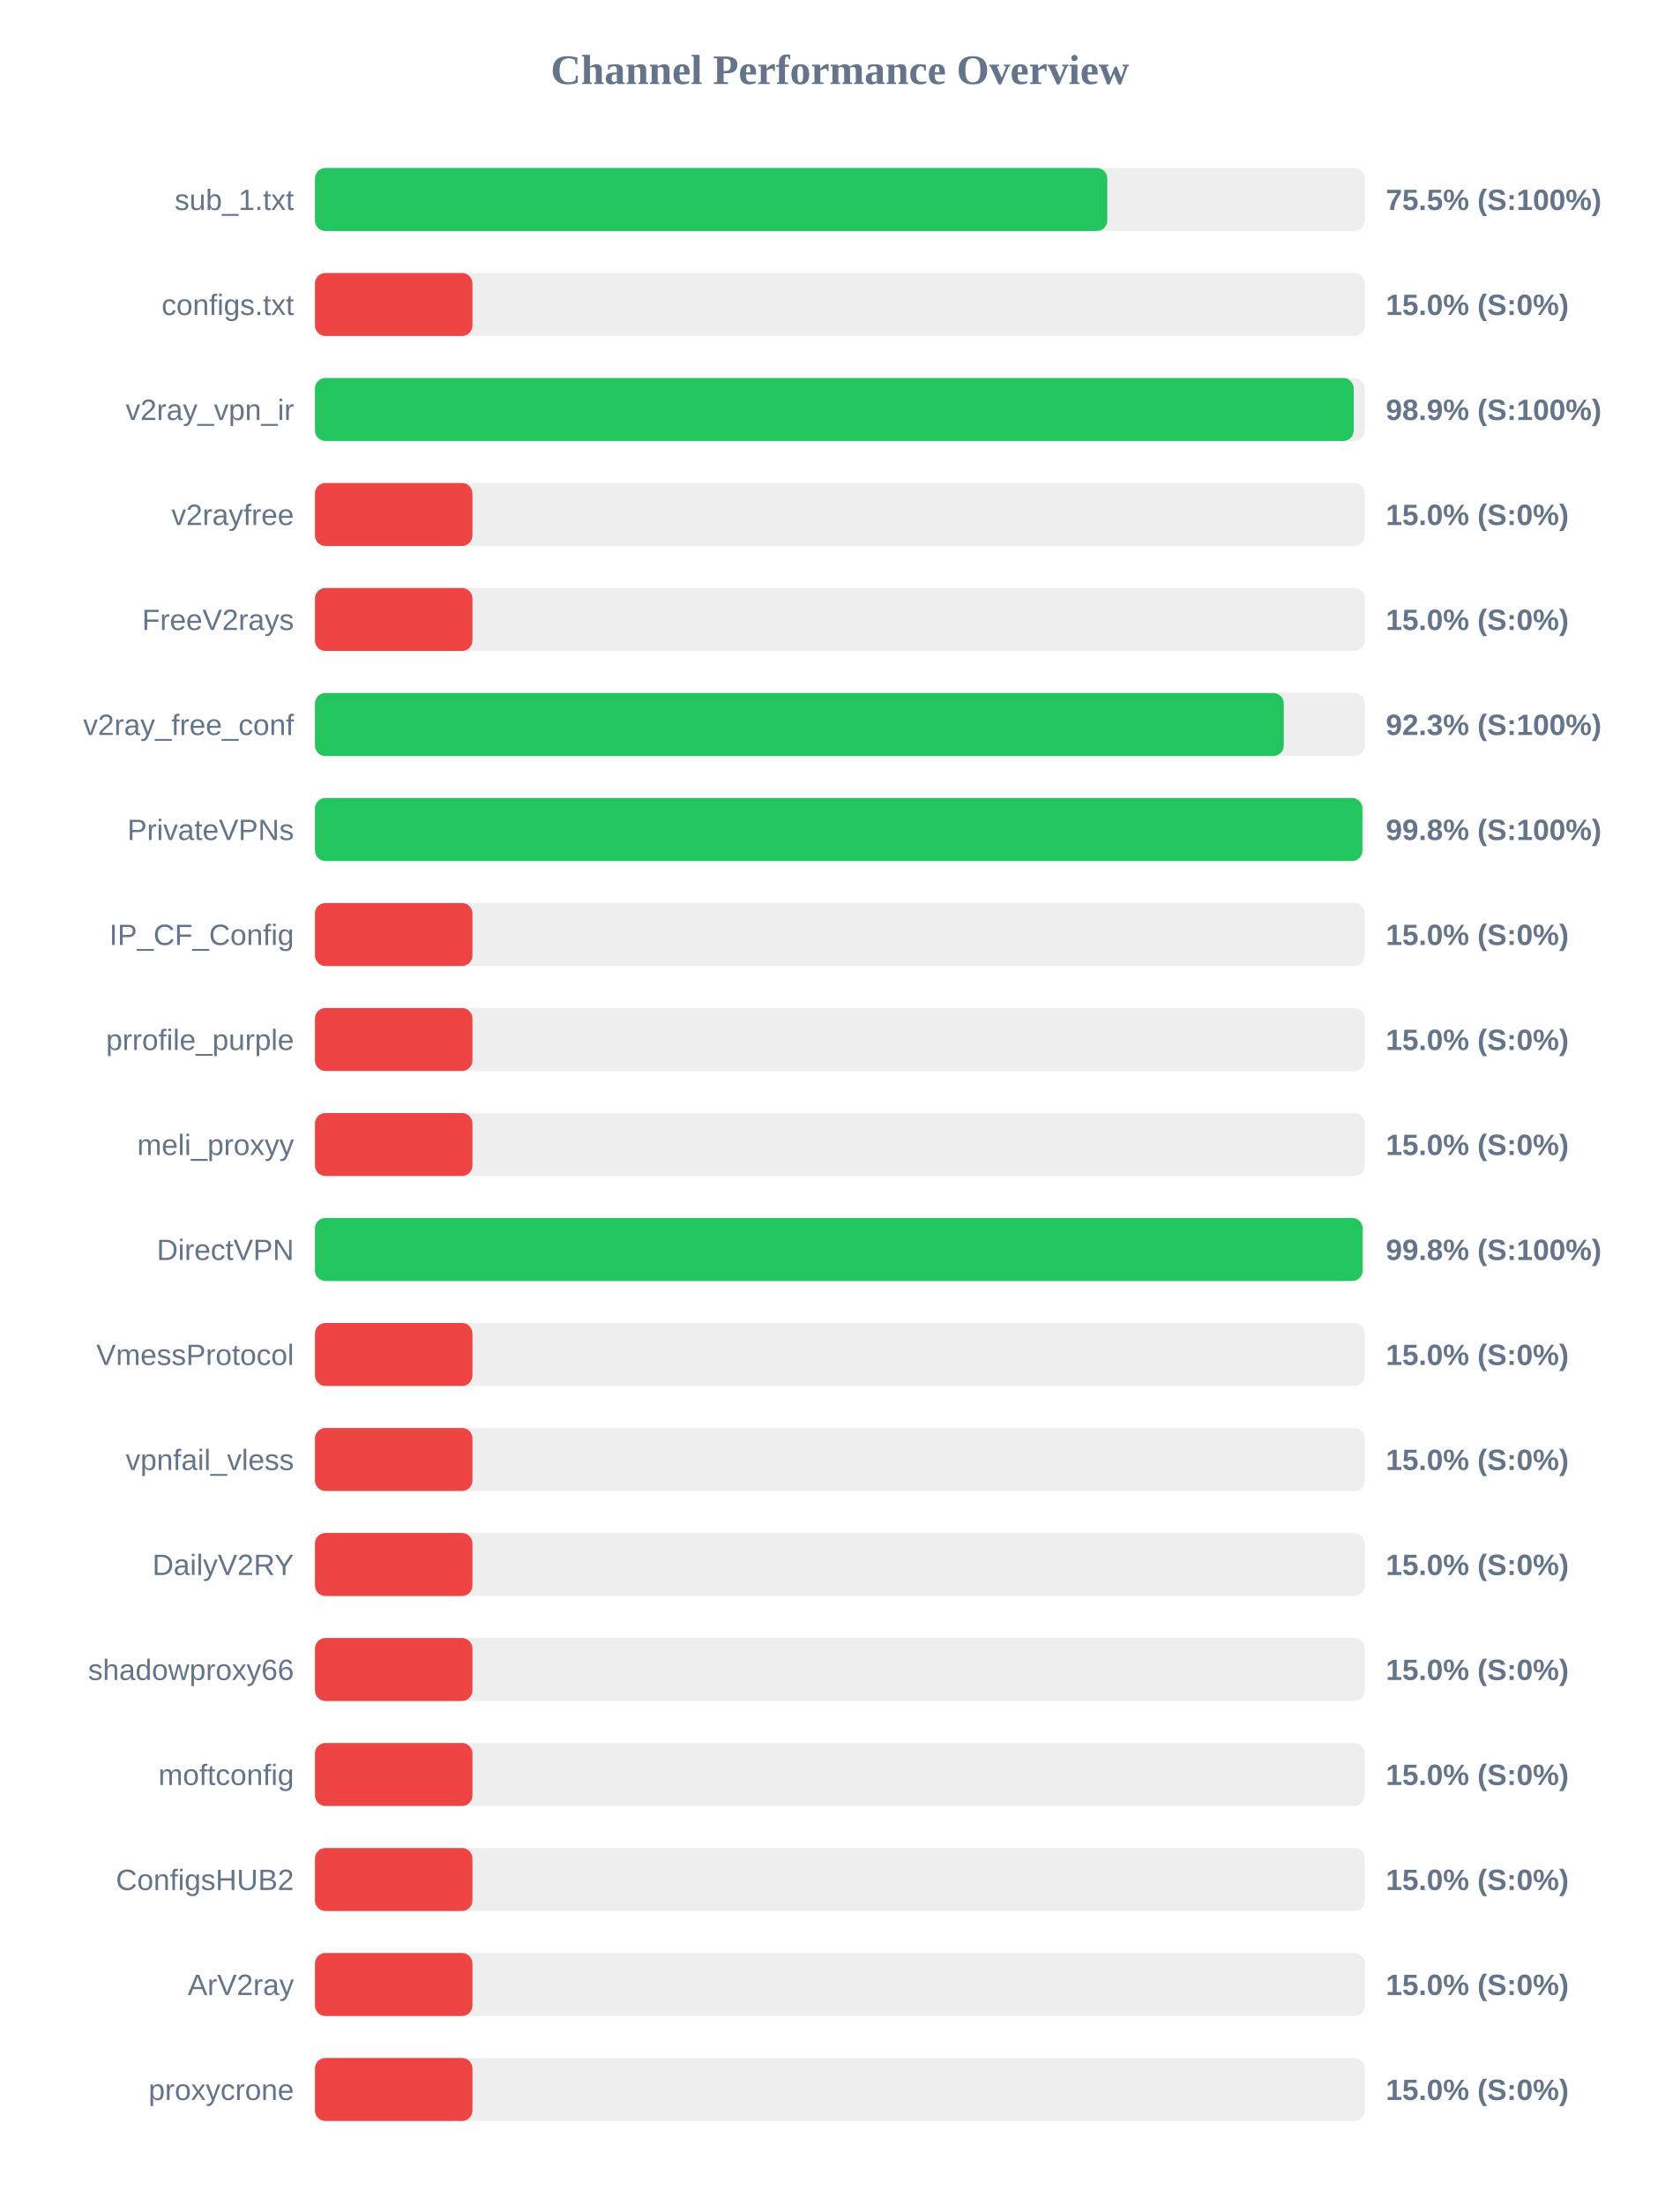
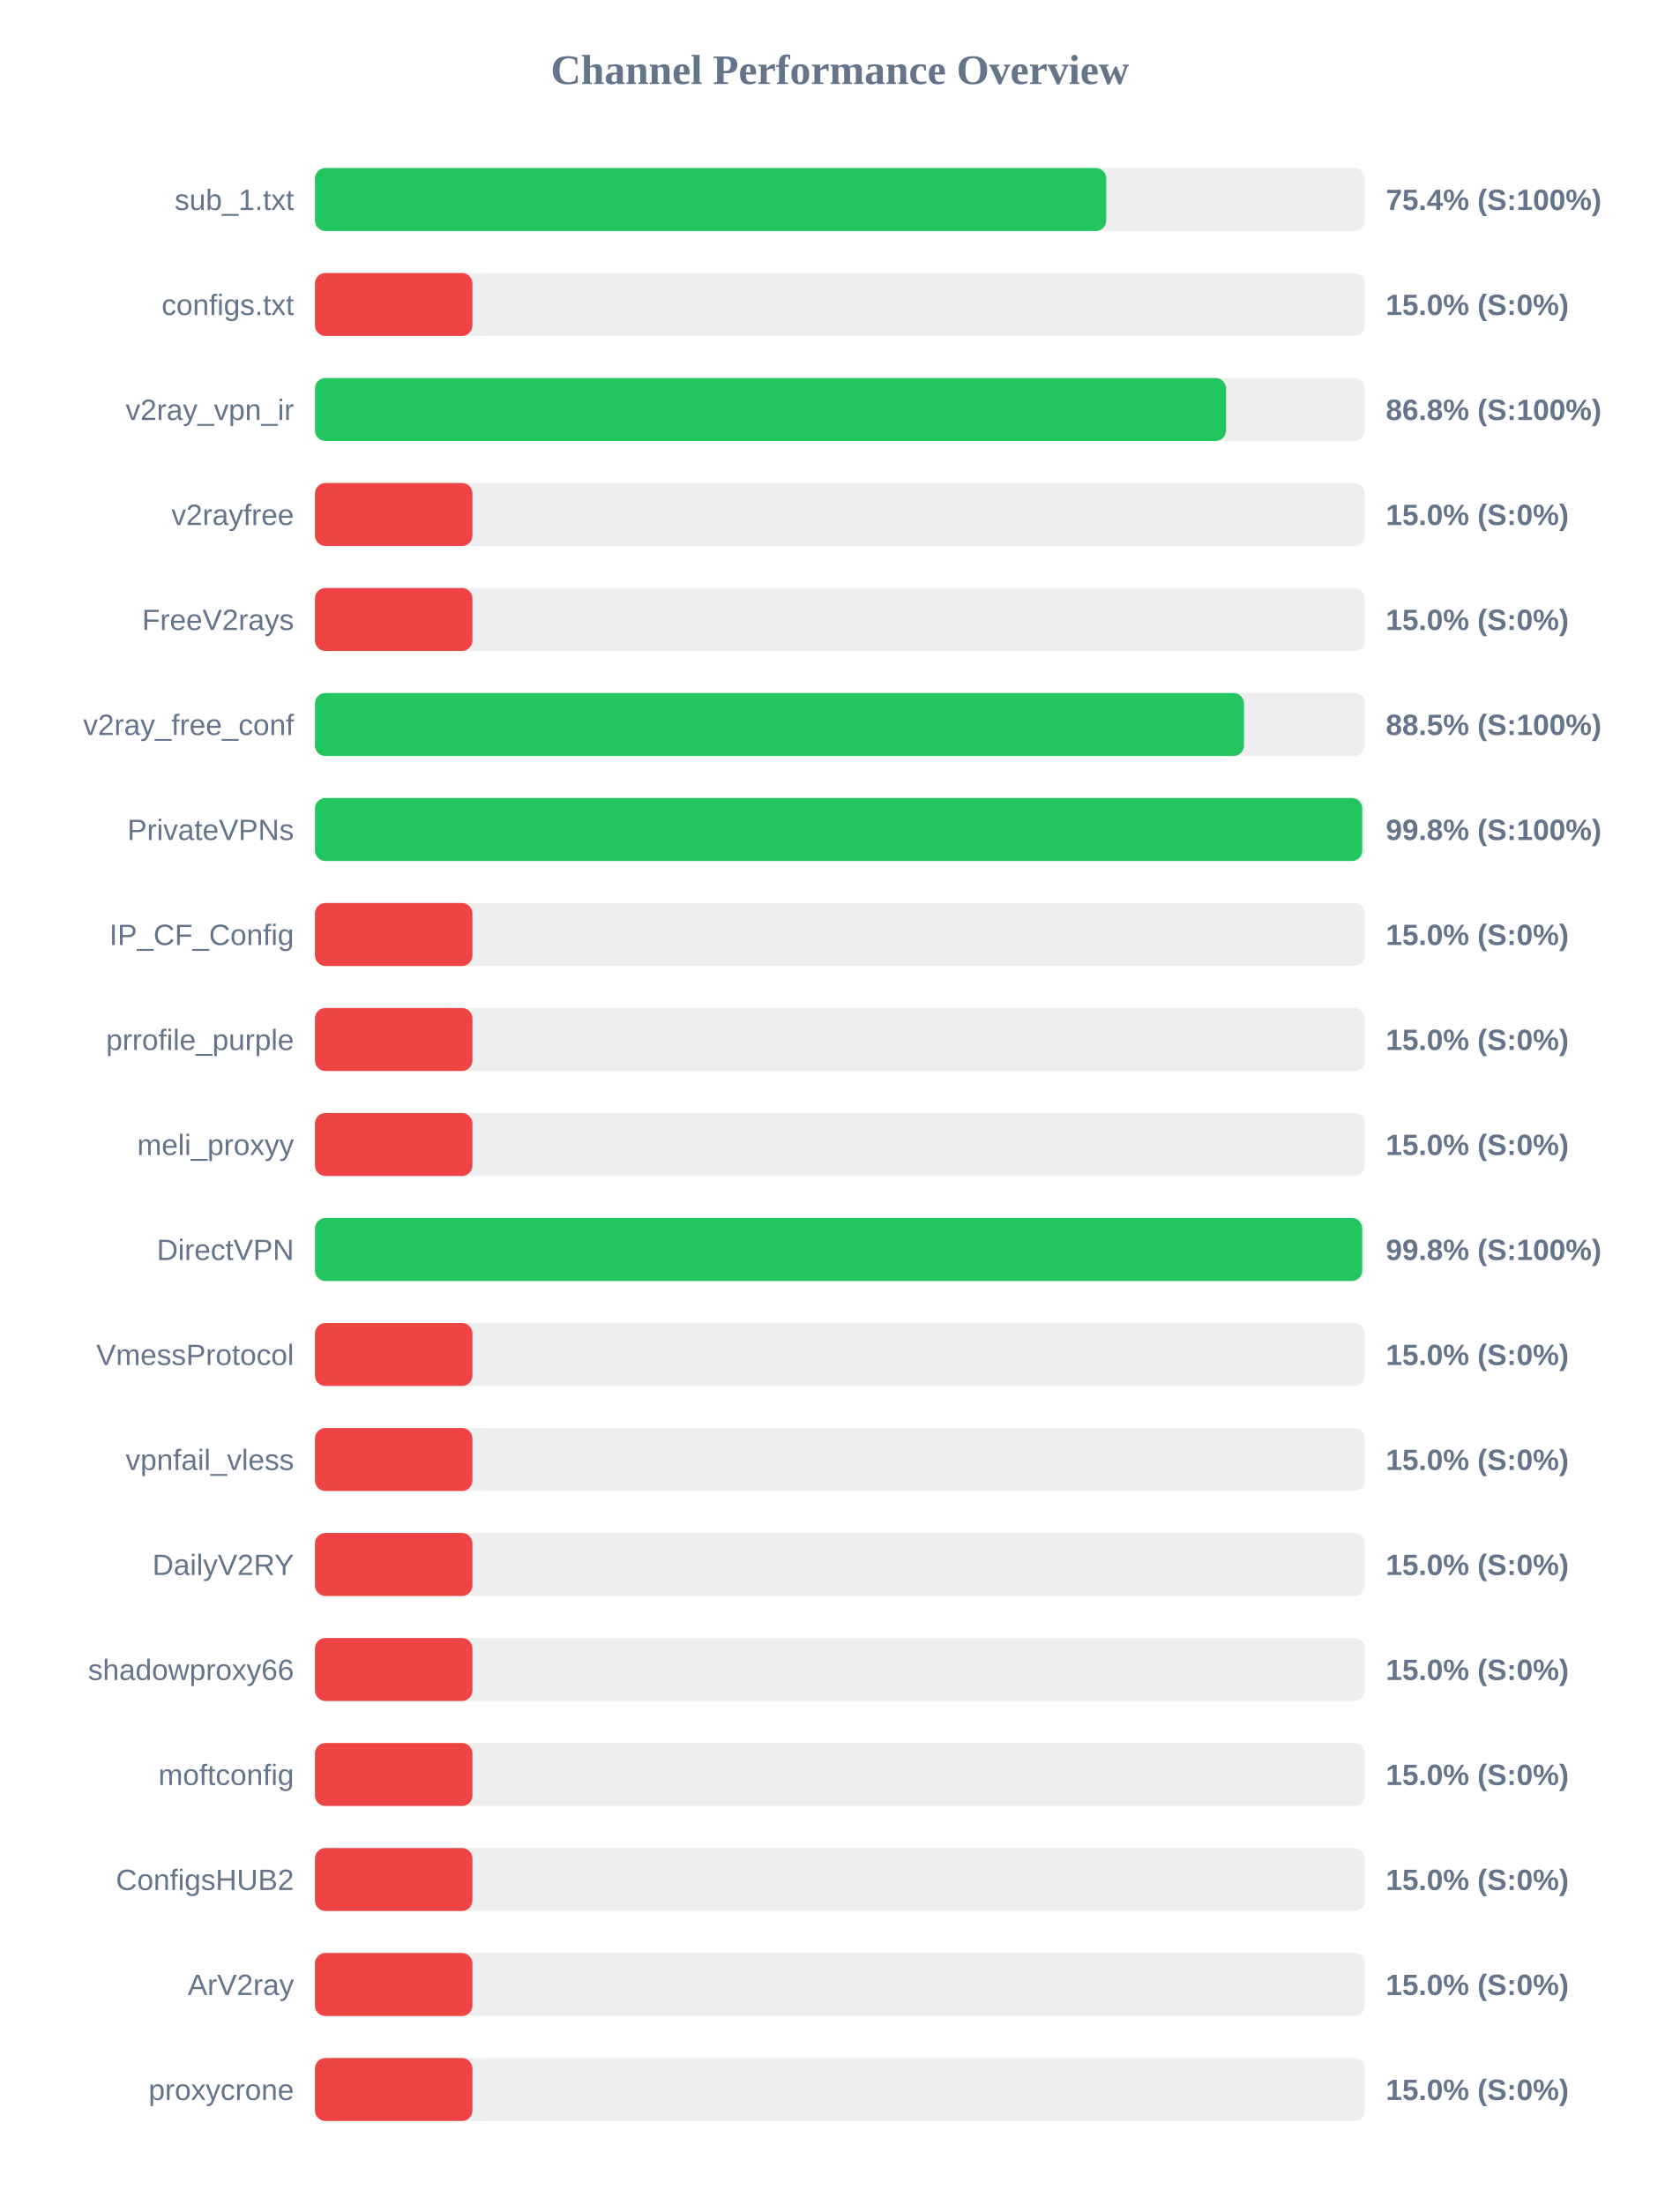
<svg xmlns="http://www.w3.org/2000/svg" width="800" height="1050" version="1.1">
  <style>
        .row { font: 14px Arial; fill: #64748b; }
        .score { font: bold 14px Arial; fill: #64748b; }
    </style>
  <text x="400" y="40" text-anchor="middle" font-size="20px" font-weight="bold" fill="#64748b">Channel Performance Overview</text>
  <rect x="150" y="80" width="500" height="30" fill="#eee" rx="5" />
-   <rect x="150" y="80" width="377.35" height="30" fill="#22c55e" rx="5" />
+   <rect x="150" y="80" width="376.85" height="30" fill="#22c55e" rx="5" />
  <text x="140" y="100" text-anchor="end" class="row">sub_1.txt</text>
-   <text x="660" y="100" text-anchor="start" class="score">75.5% (S:100%)</text>
+   <text x="660" y="100" text-anchor="start" class="score">75.4% (S:100%)</text>
  <rect x="150" y="130" width="500" height="30" fill="#eee" rx="5" />
  <rect x="150" y="130" width="75.0" height="30" fill="#ef4444" rx="5" />
  <text x="140" y="150" text-anchor="end" class="row">configs.txt</text>
  <text x="660" y="150" text-anchor="start" class="score">15.0% (S:0%)</text>
  <rect x="150" y="180" width="500" height="30" fill="#eee" rx="5" />
-   <rect x="150" y="180" width="494.7" height="30" fill="#22c55e" rx="5" />
+   <rect x="150" y="180" width="433.9" height="30" fill="#22c55e" rx="5" />
  <text x="140" y="200" text-anchor="end" class="row">v2ray_vpn_ir</text>
-   <text x="660" y="200" text-anchor="start" class="score">98.9% (S:100%)</text>
+   <text x="660" y="200" text-anchor="start" class="score">86.8% (S:100%)</text>
  <rect x="150" y="230" width="500" height="30" fill="#eee" rx="5" />
  <rect x="150" y="230" width="75.0" height="30" fill="#ef4444" rx="5" />
  <text x="140" y="250" text-anchor="end" class="row">v2rayfree</text>
  <text x="660" y="250" text-anchor="start" class="score">15.0% (S:0%)</text>
  <rect x="150" y="280" width="500" height="30" fill="#eee" rx="5" />
  <rect x="150" y="280" width="75.0" height="30" fill="#ef4444" rx="5" />
  <text x="140" y="300" text-anchor="end" class="row">FreeV2rays</text>
  <text x="660" y="300" text-anchor="start" class="score">15.0% (S:0%)</text>
  <rect x="150" y="330" width="500" height="30" fill="#eee" rx="5" />
-   <rect x="150" y="330" width="461.4" height="30" fill="#22c55e" rx="5" />
+   <rect x="150" y="330" width="442.45" height="30" fill="#22c55e" rx="5" />
  <text x="140" y="350" text-anchor="end" class="row">v2ray_free_conf</text>
-   <text x="660" y="350" text-anchor="start" class="score">92.3% (S:100%)</text>
+   <text x="660" y="350" text-anchor="start" class="score">88.5% (S:100%)</text>
  <rect x="150" y="380" width="500" height="30" fill="#eee" rx="5" />
-   <rect x="150" y="380" width="498.85" height="30" fill="#22c55e" rx="5" />
+   <rect x="150" y="380" width="498.75" height="30" fill="#22c55e" rx="5" />
  <text x="140" y="400" text-anchor="end" class="row">PrivateVPNs</text>
  <text x="660" y="400" text-anchor="start" class="score">99.8% (S:100%)</text>
  <rect x="150" y="430" width="500" height="30" fill="#eee" rx="5" />
  <rect x="150" y="430" width="75.0" height="30" fill="#ef4444" rx="5" />
  <text x="140" y="450" text-anchor="end" class="row">IP_CF_Config</text>
  <text x="660" y="450" text-anchor="start" class="score">15.0% (S:0%)</text>
  <rect x="150" y="480" width="500" height="30" fill="#eee" rx="5" />
  <rect x="150" y="480" width="75.0" height="30" fill="#ef4444" rx="5" />
  <text x="140" y="500" text-anchor="end" class="row">prrofile_purple</text>
  <text x="660" y="500" text-anchor="start" class="score">15.0% (S:0%)</text>
  <rect x="150" y="530" width="500" height="30" fill="#eee" rx="5" />
  <rect x="150" y="530" width="75.0" height="30" fill="#ef4444" rx="5" />
  <text x="140" y="550" text-anchor="end" class="row">meli_proxyy</text>
  <text x="660" y="550" text-anchor="start" class="score">15.0% (S:0%)</text>
  <rect x="150" y="580" width="500" height="30" fill="#eee" rx="5" />
-   <rect x="150" y="580" width="498.95" height="30" fill="#22c55e" rx="5" />
+   <rect x="150" y="580" width="498.75" height="30" fill="#22c55e" rx="5" />
  <text x="140" y="600" text-anchor="end" class="row">DirectVPN</text>
  <text x="660" y="600" text-anchor="start" class="score">99.8% (S:100%)</text>
  <rect x="150" y="630" width="500" height="30" fill="#eee" rx="5" />
  <rect x="150" y="630" width="75.0" height="30" fill="#ef4444" rx="5" />
  <text x="140" y="650" text-anchor="end" class="row">VmessProtocol</text>
  <text x="660" y="650" text-anchor="start" class="score">15.0% (S:0%)</text>
  <rect x="150" y="680" width="500" height="30" fill="#eee" rx="5" />
  <rect x="150" y="680" width="75.0" height="30" fill="#ef4444" rx="5" />
  <text x="140" y="700" text-anchor="end" class="row">vpnfail_vless</text>
  <text x="660" y="700" text-anchor="start" class="score">15.0% (S:0%)</text>
  <rect x="150" y="730" width="500" height="30" fill="#eee" rx="5" />
  <rect x="150" y="730" width="75.0" height="30" fill="#ef4444" rx="5" />
  <text x="140" y="750" text-anchor="end" class="row">DailyV2RY</text>
  <text x="660" y="750" text-anchor="start" class="score">15.0% (S:0%)</text>
  <rect x="150" y="780" width="500" height="30" fill="#eee" rx="5" />
  <rect x="150" y="780" width="75.0" height="30" fill="#ef4444" rx="5" />
  <text x="140" y="800" text-anchor="end" class="row">shadowproxy66</text>
  <text x="660" y="800" text-anchor="start" class="score">15.0% (S:0%)</text>
  <rect x="150" y="830" width="500" height="30" fill="#eee" rx="5" />
  <rect x="150" y="830" width="75.0" height="30" fill="#ef4444" rx="5" />
  <text x="140" y="850" text-anchor="end" class="row">moftconfig</text>
  <text x="660" y="850" text-anchor="start" class="score">15.0% (S:0%)</text>
  <rect x="150" y="880" width="500" height="30" fill="#eee" rx="5" />
  <rect x="150" y="880" width="75.0" height="30" fill="#ef4444" rx="5" />
  <text x="140" y="900" text-anchor="end" class="row">ConfigsHUB2</text>
  <text x="660" y="900" text-anchor="start" class="score">15.0% (S:0%)</text>
  <rect x="150" y="930" width="500" height="30" fill="#eee" rx="5" />
  <rect x="150" y="930" width="75.0" height="30" fill="#ef4444" rx="5" />
  <text x="140" y="950" text-anchor="end" class="row">ArV2ray</text>
  <text x="660" y="950" text-anchor="start" class="score">15.0% (S:0%)</text>
  <rect x="150" y="980" width="500" height="30" fill="#eee" rx="5" />
  <rect x="150" y="980" width="75.0" height="30" fill="#ef4444" rx="5" />
  <text x="140" y="1000" text-anchor="end" class="row">proxycrone</text>
  <text x="660" y="1000" text-anchor="start" class="score">15.0% (S:0%)</text>
</svg>
